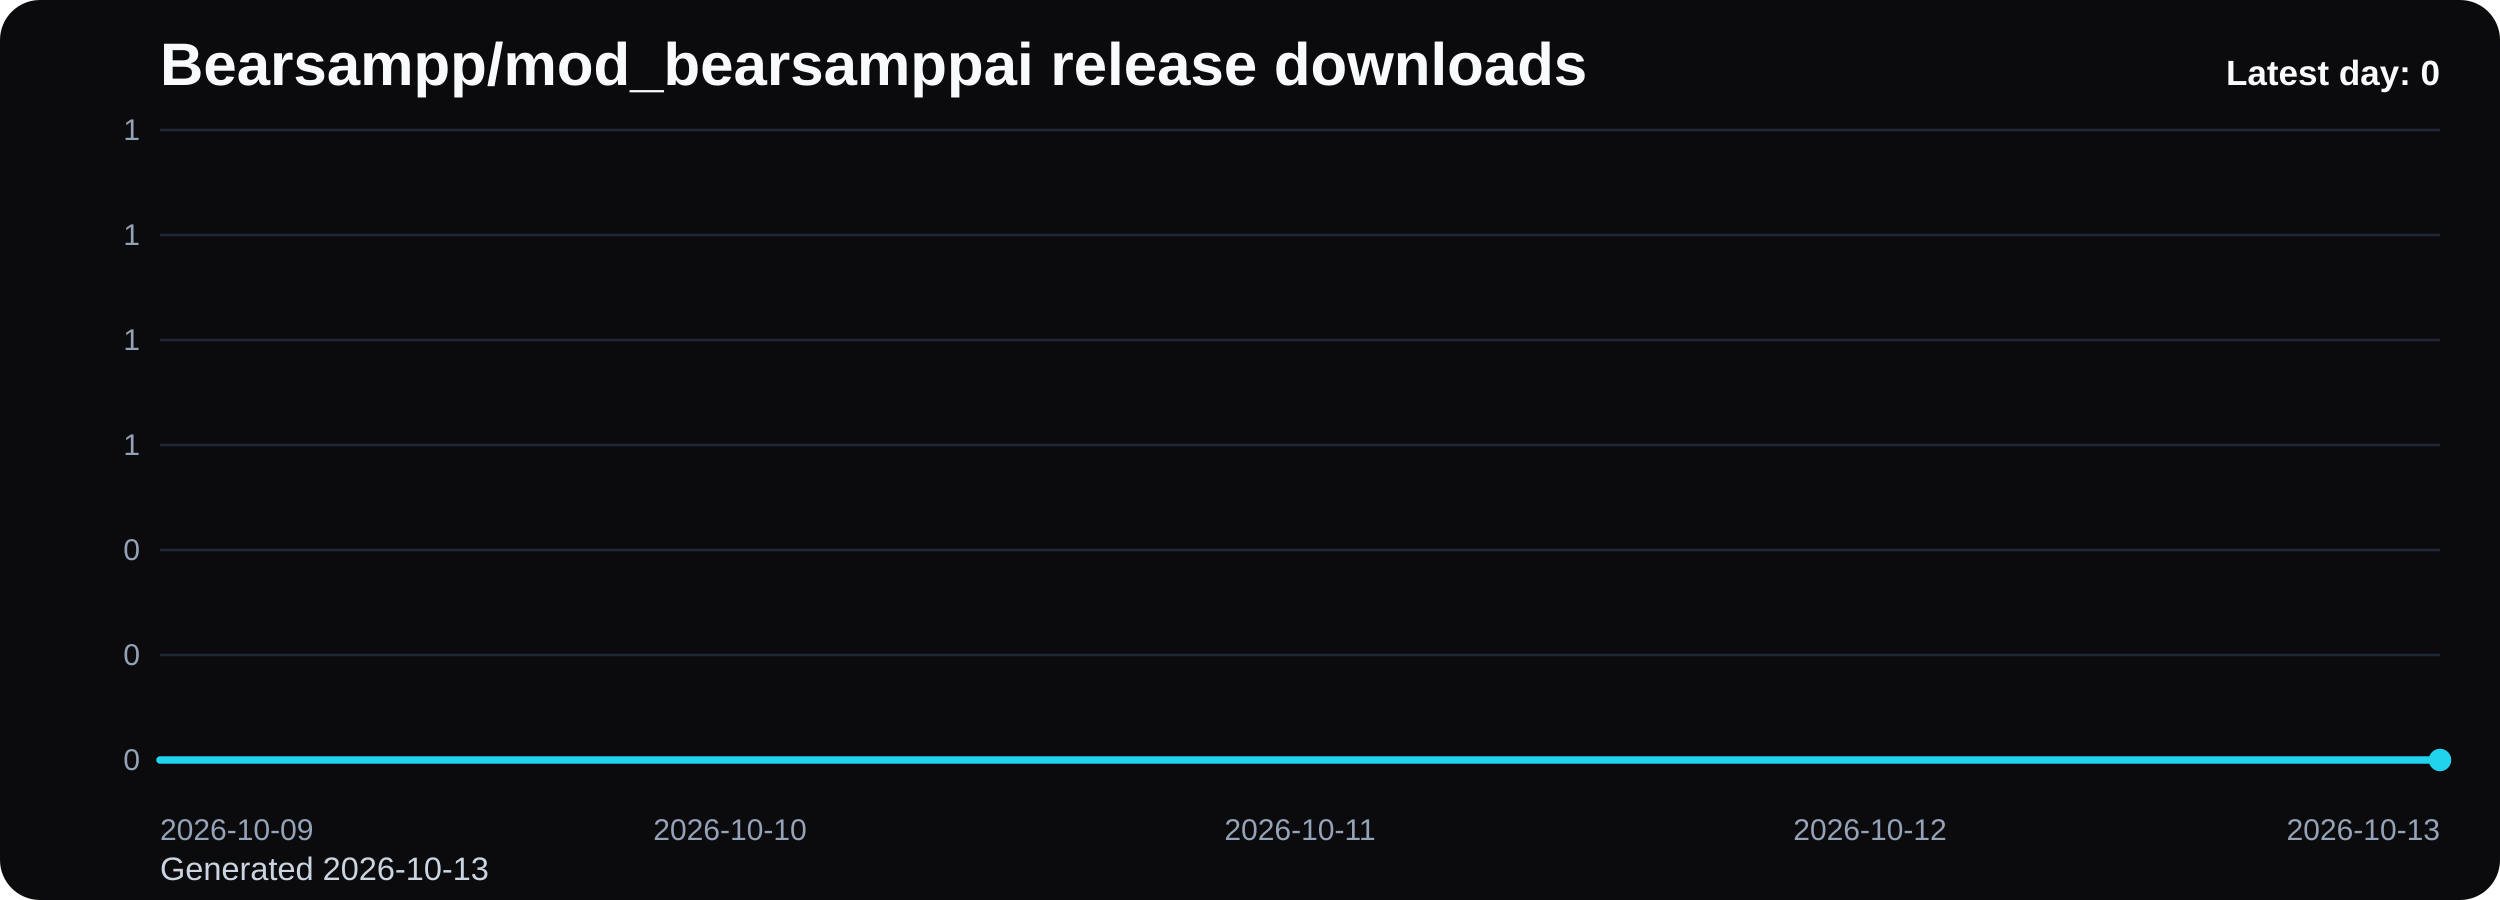
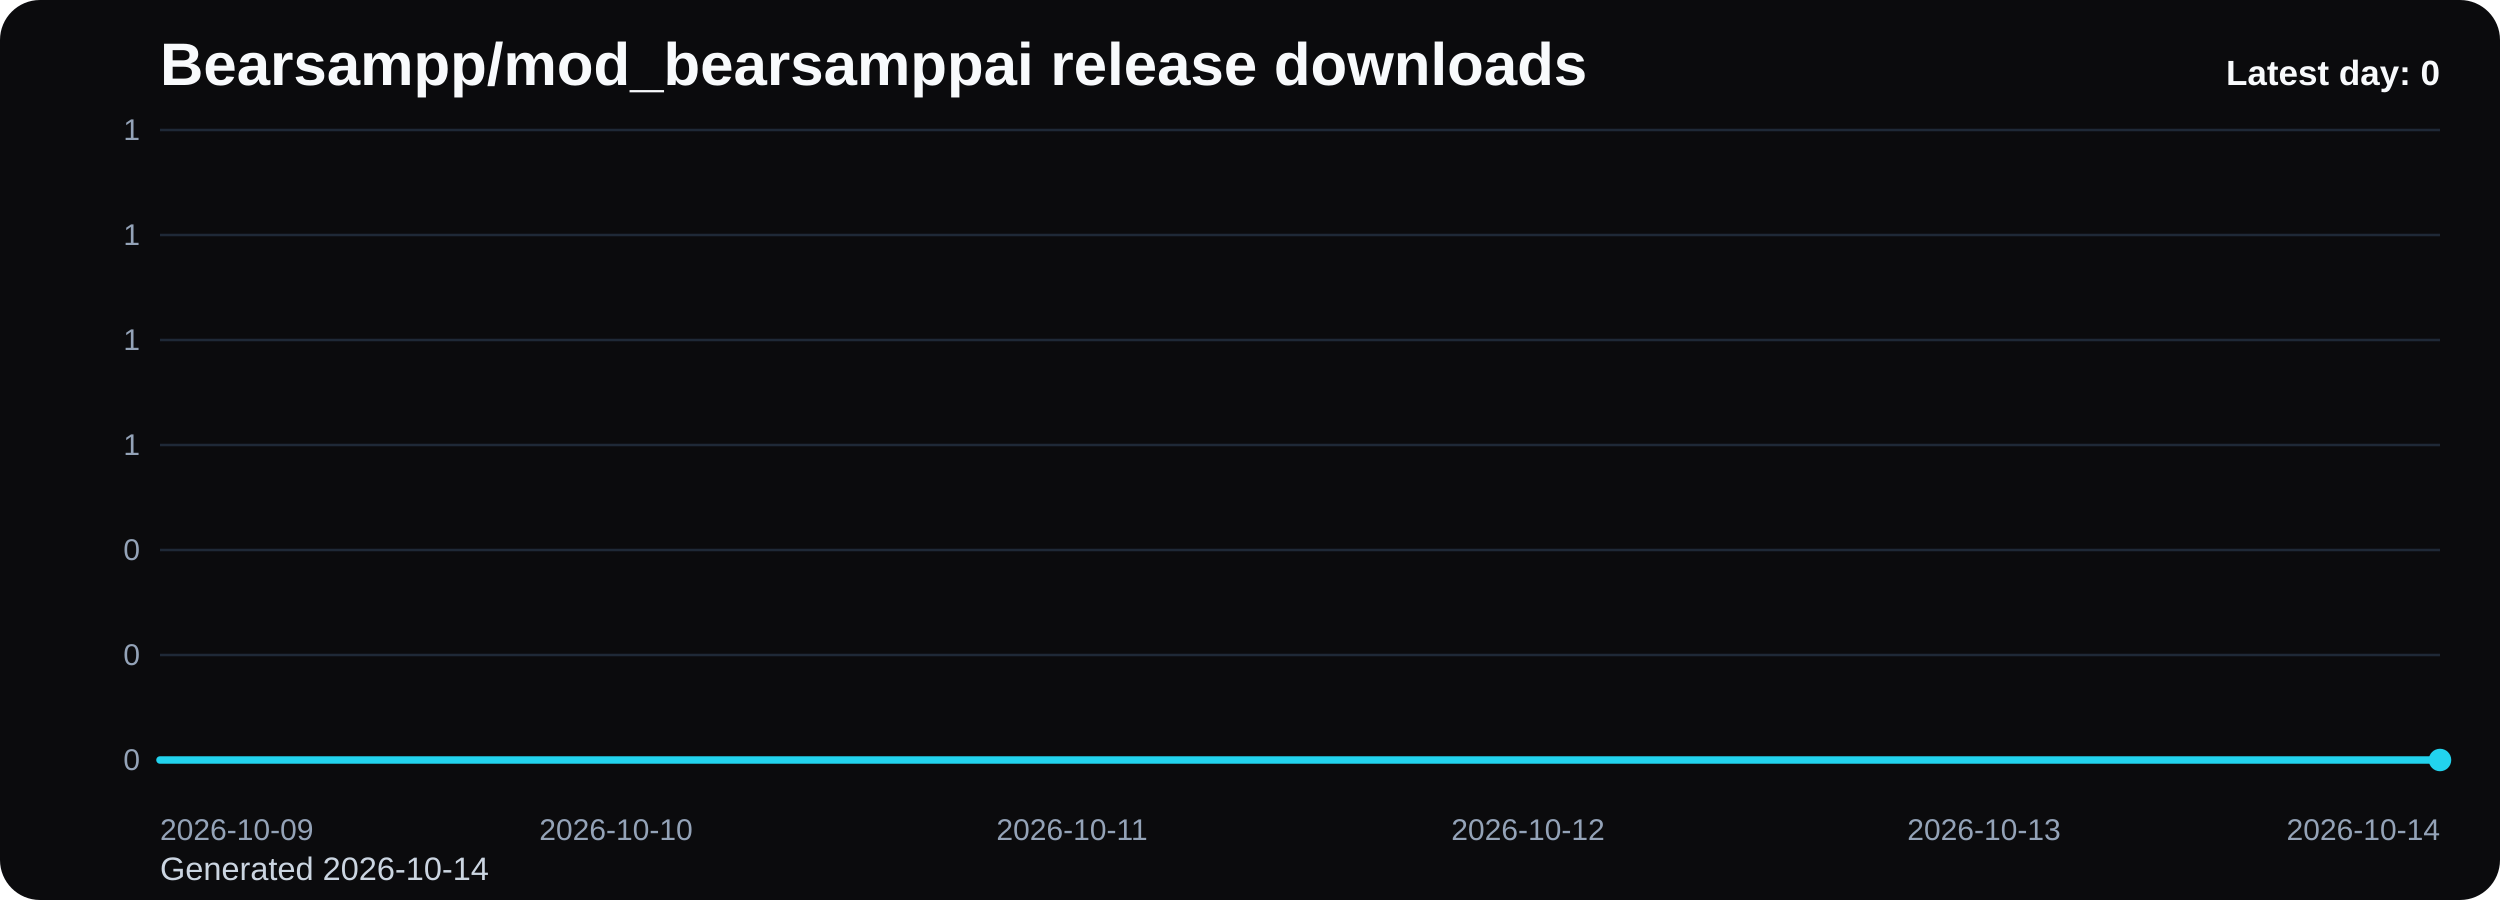
<svg xmlns="http://www.w3.org/2000/svg" viewBox="0 0 1000 360" role="img" aria-label="Bearsampp/mod_bearsamppai release downloads chart">
  <defs>
    <linearGradient id="fill-daily-black" x1="0" y1="0" x2="0" y2="1">
      <stop offset="0%" stop-color="#22d3ee" stop-opacity="0.32" />
      <stop offset="100%" stop-color="#22d3ee" stop-opacity="0.05" />
    </linearGradient>
    <style>
      .bg { fill: #0b0b0d; }
      .title { font: 700 24px Arial, sans-serif; fill: #f8fafc; }
      .sub { font: 400 13px Arial, sans-serif; fill: #cbd5e1; }
      .grid { stroke: #1f2937; stroke-width: 1; }
      .axis { font: 400 12px Arial, sans-serif; fill: #94a3b8; }
      .line { fill: none; stroke: #22d3ee; stroke-width: 3; stroke-linecap: round; stroke-linejoin: round; }
      .dot { fill: #22d3ee; }
      .value { font: 600 11px Arial, sans-serif; fill: #cbd5e1; }
      .latest { font: 700 14px Arial, sans-serif; fill: #f8fafc; }
    </style>
  </defs>
  <rect class="bg" x="0" y="0" width="1000" height="360" rx="16" />
  <text class="title" x="64" y="34">Bearsampp/mod_bearsamppai release downloads</text>
-   <text class="sub" x="64" y="352">Generated 2026-10-13</text>
+   <text class="sub" x="64" y="352">Generated 2026-10-14</text>
  <line x1="64" y1="52.00" x2="976" y2="52.00" class="grid" />
  <text x="56" y="56.00" text-anchor="end" class="axis">1</text>
  <line x1="64" y1="94.00" x2="976" y2="94.00" class="grid" />
  <text x="56" y="98.00" text-anchor="end" class="axis">1</text>
  <line x1="64" y1="136.00" x2="976" y2="136.00" class="grid" />
  <text x="56" y="140.00" text-anchor="end" class="axis">1</text>
  <line x1="64" y1="178.00" x2="976" y2="178.00" class="grid" />
  <text x="56" y="182.00" text-anchor="end" class="axis">1</text>
  <line x1="64" y1="220.00" x2="976" y2="220.00" class="grid" />
  <text x="56" y="224.00" text-anchor="end" class="axis">0</text>
  <line x1="64" y1="262.00" x2="976" y2="262.00" class="grid" />
  <text x="56" y="266.00" text-anchor="end" class="axis">0</text>
  <line x1="64" y1="304.00" x2="976" y2="304.00" class="grid" />
  <text x="56" y="308.00" text-anchor="end" class="axis">0</text>
-   <path d="M 64.00 304 L 64.00 304.00 L 292.00 304.00 L 520.00 304.00 L 748.00 304.00 L 976.00 304.00 L 976.00 304 Z" fill="url(#fill-daily-black)" />
-   <polyline class="line" points="64.00,304.00 292.00,304.00 520.00,304.00 748.00,304.00 976.00,304.00" />
+   <path d="M 64.00 304 L 64.00 304.00 L 246.40 304.00 L 428.80 304.00 L 611.20 304.00 L 793.60 304.00 L 976.00 304.00 L 976.00 304 Z" fill="url(#fill-daily-black)" />
+   <polyline class="line" points="64.00,304.00 246.40,304.00 428.80,304.00 611.20,304.00 793.60,304.00 976.00,304.00" />
  <circle class="dot" cx="976.00" cy="304.00" r="4.5" />
  <text class="axis" x="64.00" y="336" text-anchor="start">2026-10-09</text>
-   <text class="axis" x="292.00" y="336" text-anchor="middle">2026-10-10</text>
-   <text class="axis" x="520.00" y="336" text-anchor="middle">2026-10-11</text>
-   <text class="axis" x="748.00" y="336" text-anchor="middle">2026-10-12</text>
-   <text class="axis" x="976.00" y="336" text-anchor="end">2026-10-13</text>
+   <text class="axis" x="246.40" y="336" text-anchor="middle">2026-10-10</text>
+   <text class="axis" x="428.80" y="336" text-anchor="middle">2026-10-11</text>
+   <text class="axis" x="611.20" y="336" text-anchor="middle">2026-10-12</text>
+   <text class="axis" x="793.60" y="336" text-anchor="middle">2026-10-13</text>
+   <text class="axis" x="976.00" y="336" text-anchor="end">2026-10-14</text>
  <text class="latest" x="976" y="34" text-anchor="end">Latest day: 0</text>
</svg>
